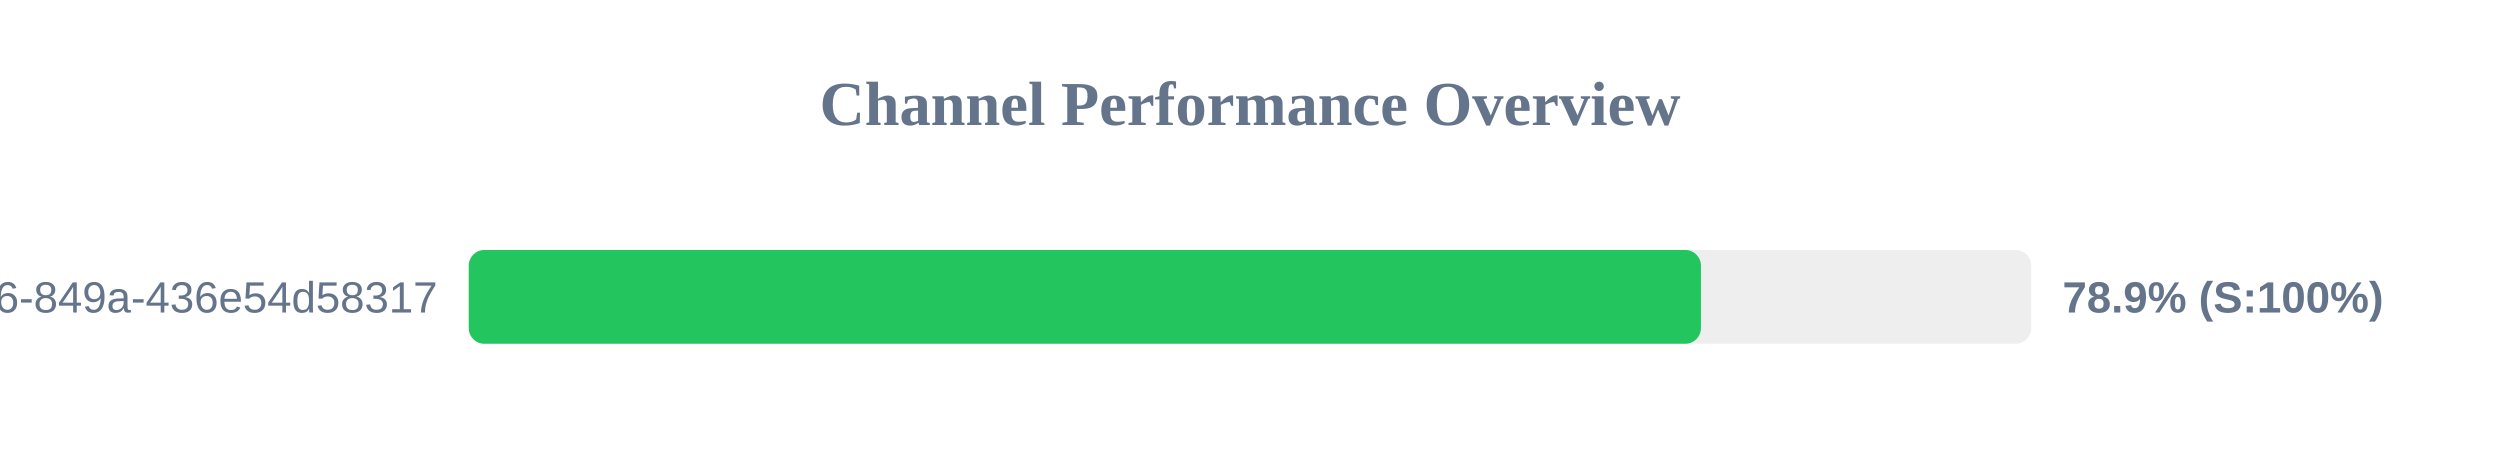
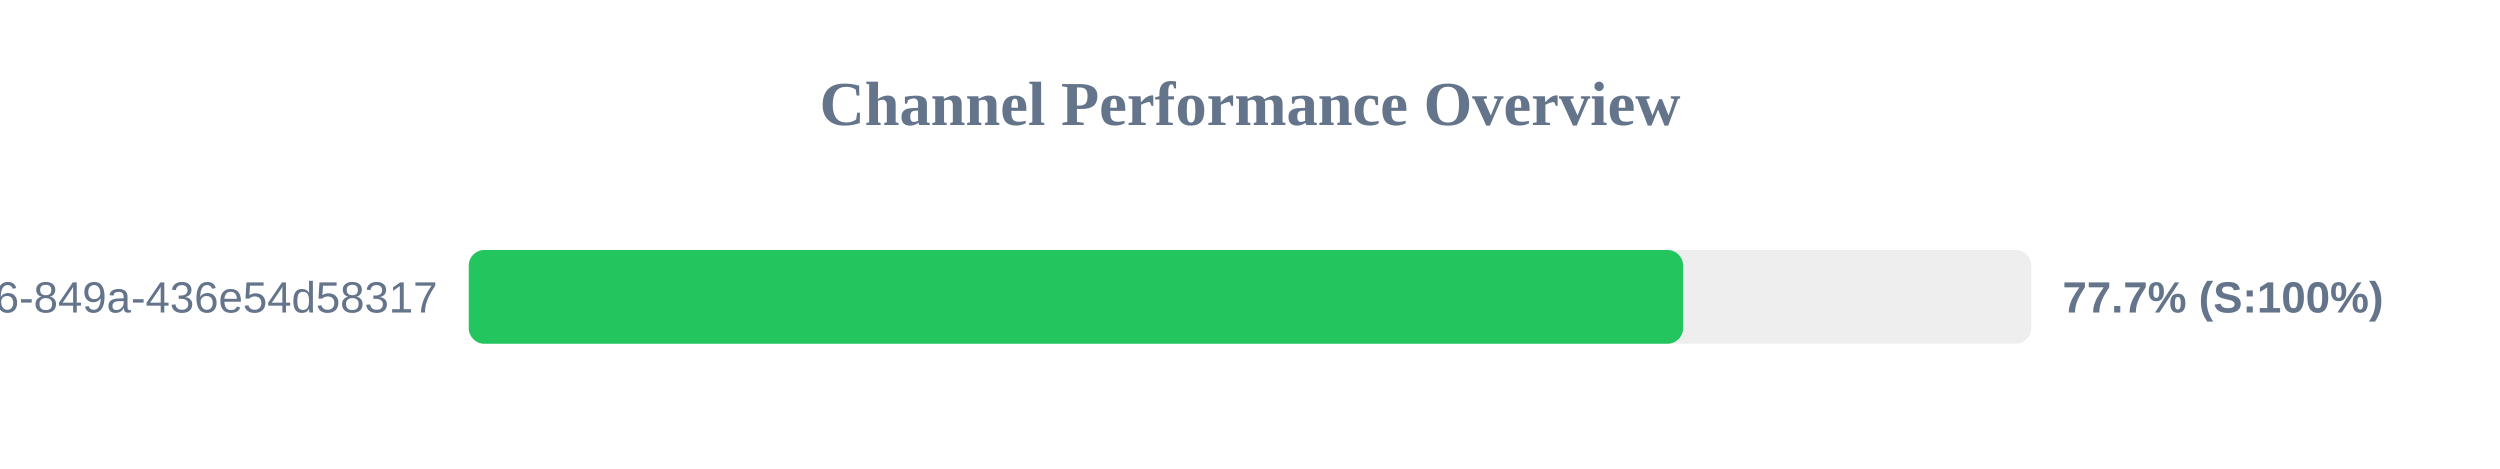
<svg xmlns="http://www.w3.org/2000/svg" width="800" height="150" version="1.1">
  <style>
        .row { font: 14px Arial; fill: #64748b; }
        .score { font: bold 14px Arial; fill: #64748b; }
    </style>
  <text x="400" y="40" text-anchor="middle" font-size="20px" font-weight="bold" fill="#64748b">Channel Performance Overview</text>
  <rect x="150" y="80" width="500" height="30" fill="#eee" rx="5" />
-   <rect x="150" y="80" width="394.3" height="30" fill="#22c55e" rx="5" />
+   <rect x="150" y="80" width="388.6" height="30" fill="#22c55e" rx="5" />
  <text x="140" y="100" text-anchor="end" class="row">?uuid=29fbd51f-03c8-4d76-849a-436e54d58317</text>
-   <text x="660" y="100" text-anchor="start" class="score">78.9% (S:100%)</text>
+   <text x="660" y="100" text-anchor="start" class="score">77.7% (S:100%)</text>
</svg>
